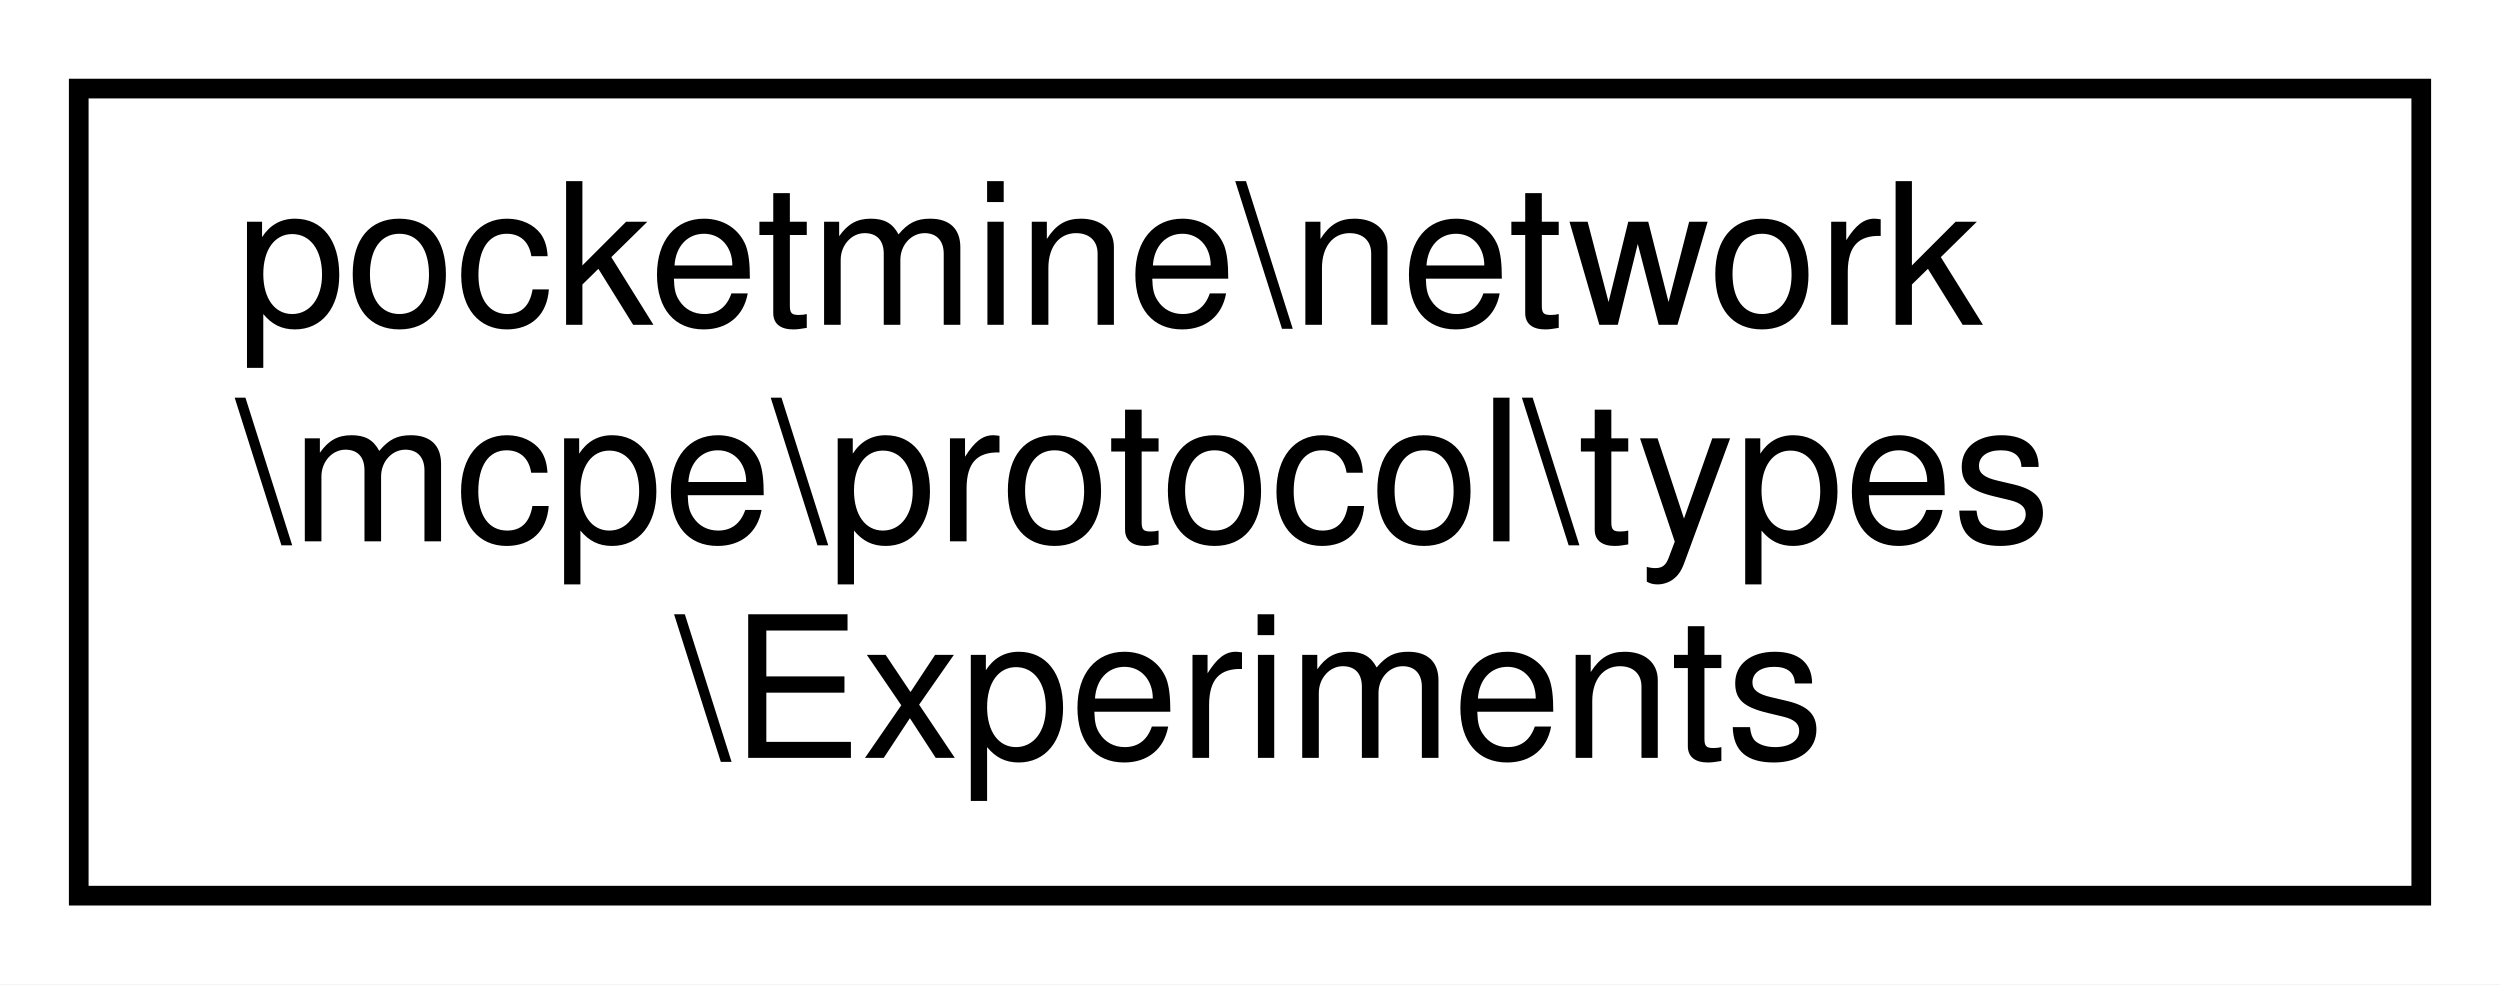
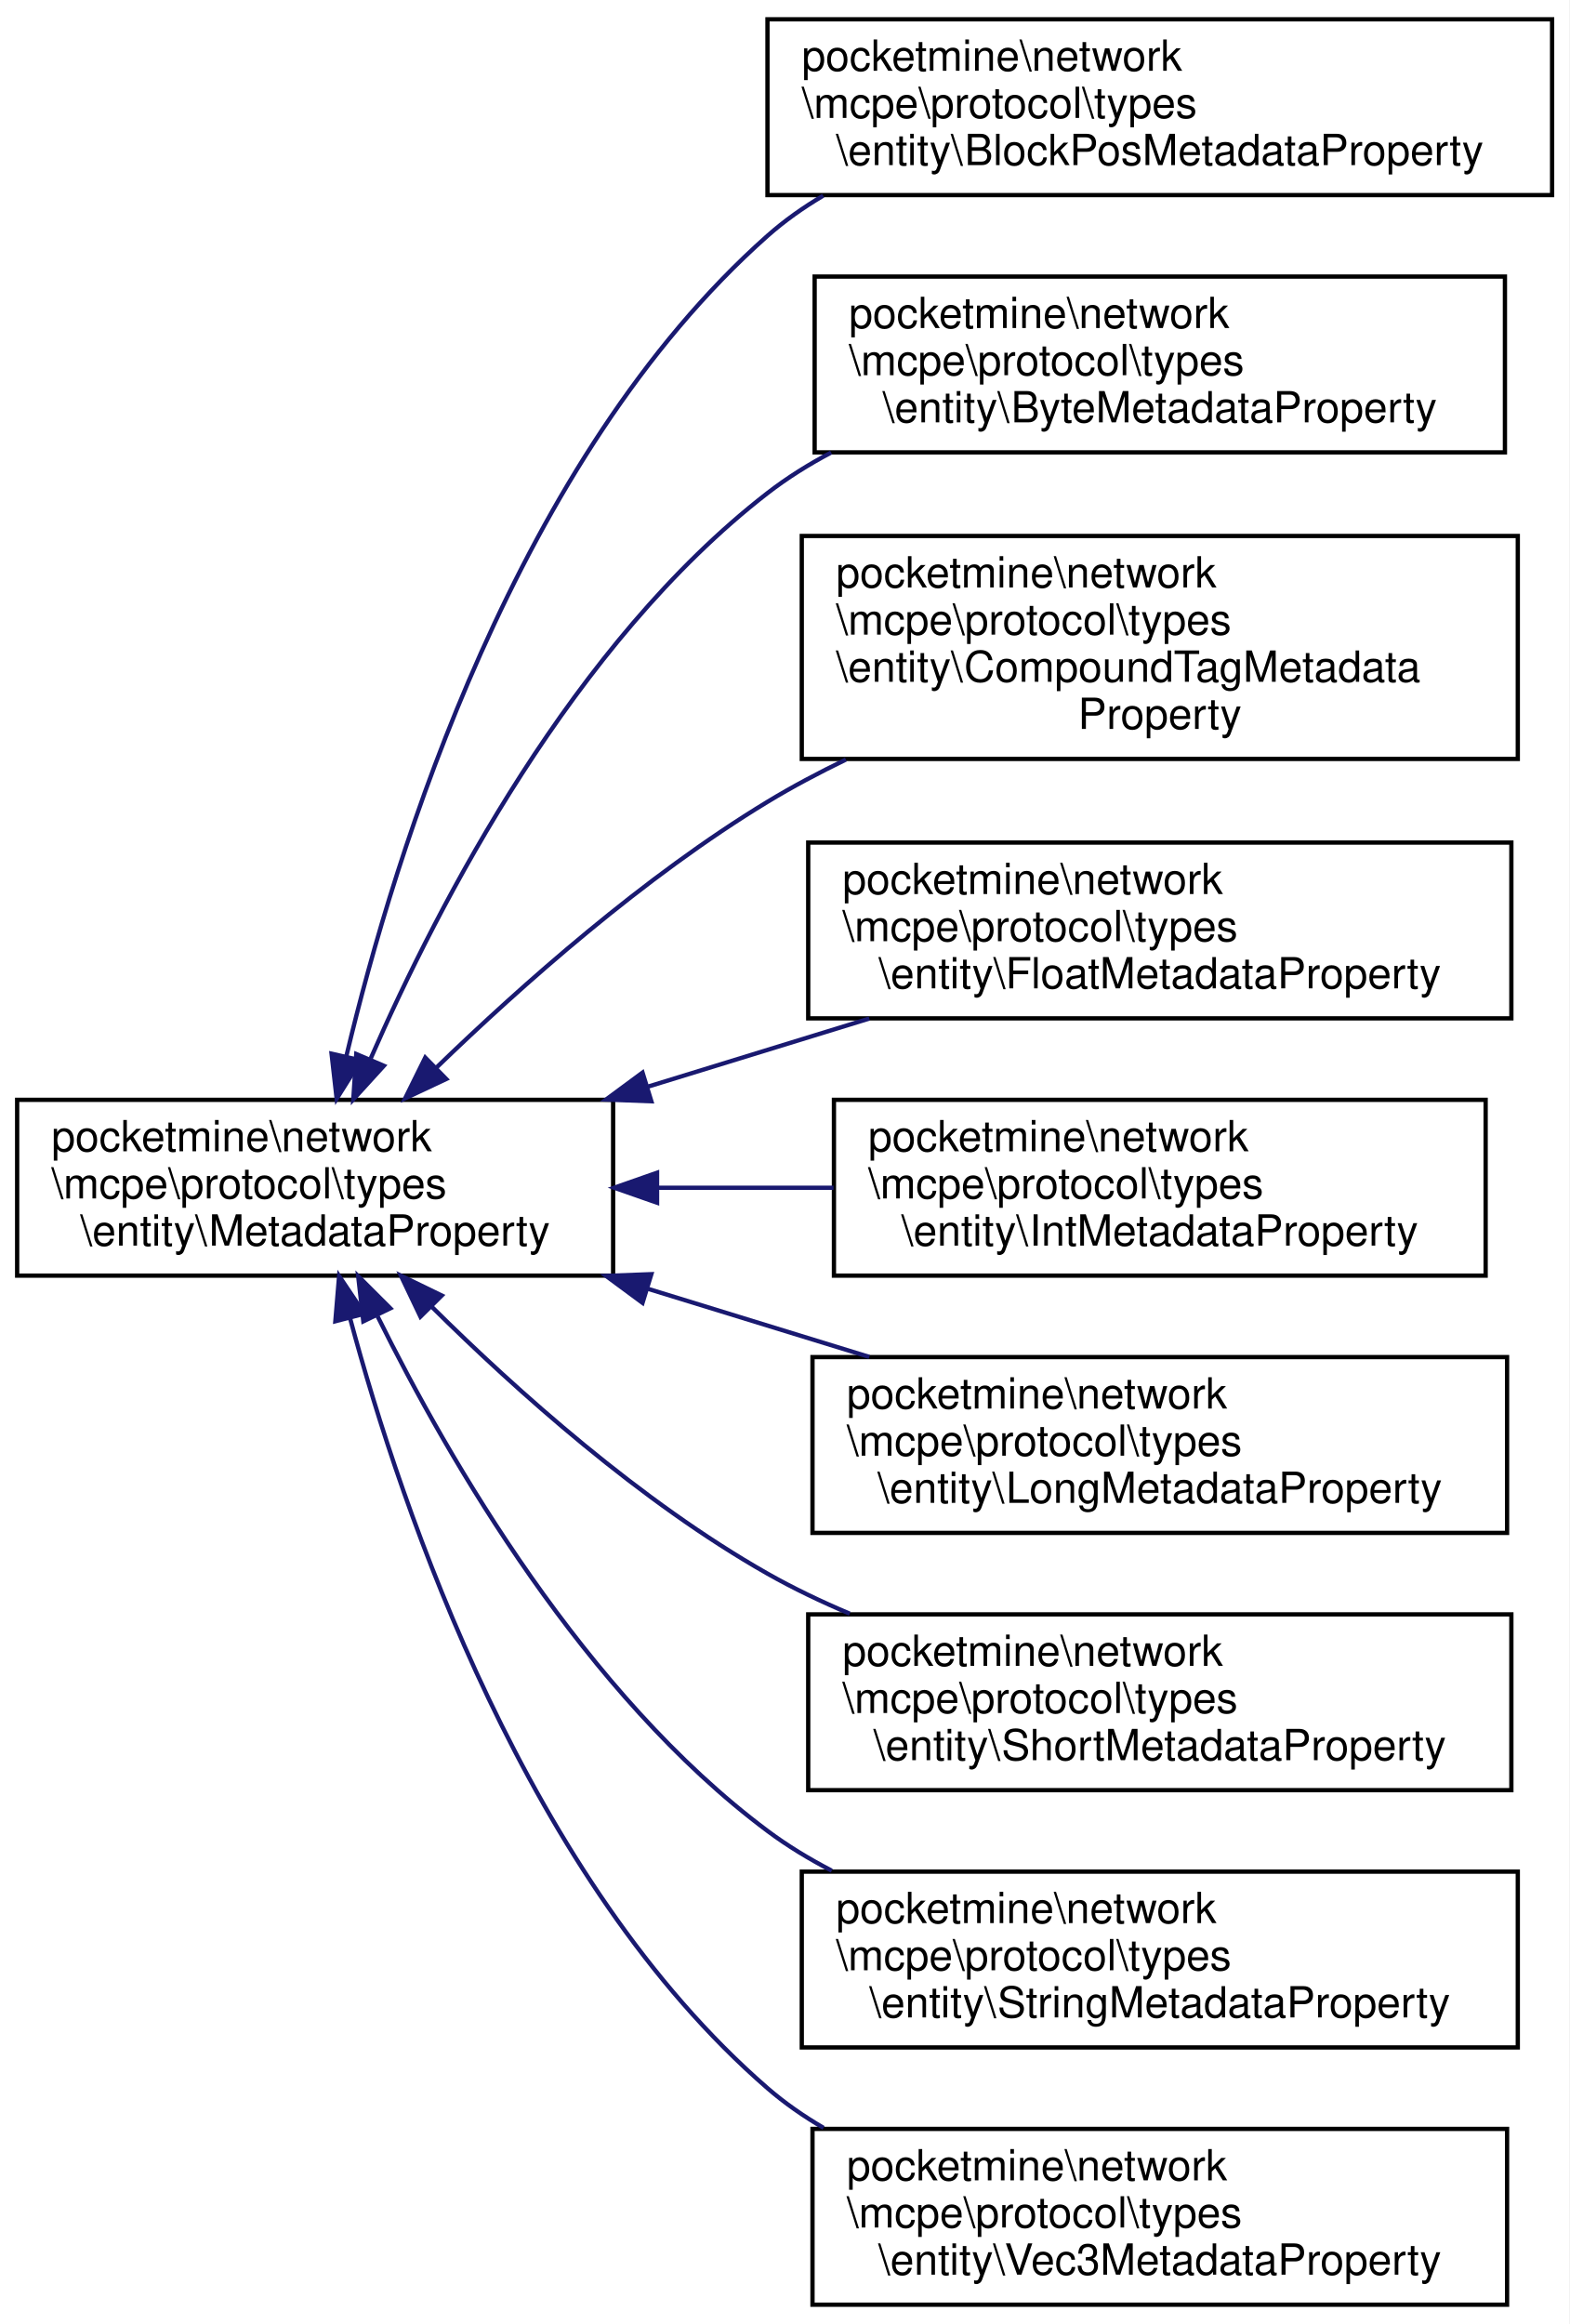
- <svg xmlns="http://www.w3.org/2000/svg" xmlns:xlink="http://www.w3.org/1999/xlink" width="127pt" height="50pt" viewBox="0.00 0.00 127.00 50.00">
-   <g id="graph0" class="graph" transform="scale(1 1) rotate(0) translate(4 46)">
-     <polygon fill="white" stroke="transparent" points="-4,4 -4,-46 123,-46 123,4 -4,4" />
+ <svg xmlns="http://www.w3.org/2000/svg" xmlns:xlink="http://www.w3.org/1999/xlink" width="366pt" height="542pt" viewBox="0.00 0.00 366.00 542.00">
+   <g id="graph0" class="graph" transform="scale(1 1) rotate(0) translate(4 538)">
+     <polygon fill="white" stroke="transparent" points="-4,4 -4,-538 362,-538 362,4 -4,4" />
    <g id="node1" class="node">
      <g id="a_node1">
-         <a xlink:href="db/d33/classpocketmine_1_1network_1_1mcpe_1_1protocol_1_1types_1_1_experiments.html" target="_top" xlink:title=" ">
-           <polygon fill="white" stroke="black" points="0,-0.5 0,-41.5 119,-41.5 119,-0.5 0,-0.5" />
-           <text text-anchor="start" x="8" y="-29.5" font-family="Helvetica,sans-Serif" font-size="10.00">pocketmine\network</text>
-           <text text-anchor="start" x="8" y="-18.5" font-family="Helvetica,sans-Serif" font-size="10.00">\mcpe\protocol\types</text>
-           <text text-anchor="middle" x="59.5" y="-7.5" font-family="Helvetica,sans-Serif" font-size="10.00">\Experiments</text>
+         <a xlink:href="d0/d15/interfacepocketmine_1_1network_1_1mcpe_1_1protocol_1_1types_1_1entity_1_1_metadata_property.html" target="_top" xlink:title=" ">
+           <polygon fill="white" stroke="black" points="0,-240.5 0,-281.5 139,-281.5 139,-240.5 0,-240.5" />
+           <text text-anchor="start" x="8" y="-269.5" font-family="Helvetica,sans-Serif" font-size="10.00">pocketmine\network</text>
+           <text text-anchor="start" x="8" y="-258.5" font-family="Helvetica,sans-Serif" font-size="10.00">\mcpe\protocol\types</text>
+           <text text-anchor="middle" x="69.5" y="-247.5" font-family="Helvetica,sans-Serif" font-size="10.00">\entity\MetadataProperty</text>
        </a>
      </g>
    </g>
+     <g id="node2" class="node">
+       <g id="a_node2">
+         <a xlink:href="d0/db0/classpocketmine_1_1network_1_1mcpe_1_1protocol_1_1types_1_1entity_1_1_block_pos_metadata_property.html" target="_top" xlink:title=" ">
+           <polygon fill="white" stroke="black" points="175,-492.5 175,-533.5 358,-533.5 358,-492.5 175,-492.5" />
+           <text text-anchor="start" x="183" y="-521.5" font-family="Helvetica,sans-Serif" font-size="10.00">pocketmine\network</text>
+           <text text-anchor="start" x="183" y="-510.5" font-family="Helvetica,sans-Serif" font-size="10.00">\mcpe\protocol\types</text>
+           <text text-anchor="middle" x="266.5" y="-499.5" font-family="Helvetica,sans-Serif" font-size="10.00">\entity\BlockPosMetadataProperty</text>
+         </a>
+       </g>
+     </g>
+     <g id="edge1" class="edge">
+       <path fill="none" stroke="midnightblue" d="M76.8,-291.76C88.15,-339.45 116.48,-431.1 175,-483 178.96,-486.51 183.35,-489.62 187.99,-492.36" />
+       <polygon fill="midnightblue" stroke="midnightblue" points="80.15,-290.71 74.52,-281.74 73.33,-292.26 80.15,-290.71" />
+     </g>
+     <g id="node3" class="node">
+       <g id="a_node3">
+         <a xlink:href="d5/dc6/classpocketmine_1_1network_1_1mcpe_1_1protocol_1_1types_1_1entity_1_1_byte_metadata_property.html" target="_top" xlink:title=" ">
+           <polygon fill="white" stroke="black" points="186,-432.5 186,-473.5 347,-473.5 347,-432.5 186,-432.5" />
+           <text text-anchor="start" x="194" y="-461.5" font-family="Helvetica,sans-Serif" font-size="10.00">pocketmine\network</text>
+           <text text-anchor="start" x="194" y="-450.5" font-family="Helvetica,sans-Serif" font-size="10.00">\mcpe\protocol\types</text>
+           <text text-anchor="middle" x="266.5" y="-439.5" font-family="Helvetica,sans-Serif" font-size="10.00">\entity\ByteMetadataProperty</text>
+         </a>
+       </g>
+     </g>
+     <g id="edge2" class="edge">
+       <path fill="none" stroke="midnightblue" d="M82.47,-291.17C98.35,-327.5 129.77,-387.97 175,-423 179.58,-426.55 184.6,-429.69 189.85,-432.46" />
+       <polygon fill="midnightblue" stroke="midnightblue" points="85.53,-289.44 78.4,-281.61 79.09,-292.18 85.53,-289.44" />
+     </g>
+     <g id="node4" class="node">
+       <g id="a_node4">
+         <a xlink:href="df/d94/classpocketmine_1_1network_1_1mcpe_1_1protocol_1_1types_1_1entity_1_1_compound_tag_metadata_property.html" target="_top" xlink:title=" ">
+           <polygon fill="white" stroke="black" points="183,-361 183,-413 350,-413 350,-361 183,-361" />
+           <text text-anchor="start" x="191" y="-401" font-family="Helvetica,sans-Serif" font-size="10.00">pocketmine\network</text>
+           <text text-anchor="start" x="191" y="-390" font-family="Helvetica,sans-Serif" font-size="10.00">\mcpe\protocol\types</text>
+           <text text-anchor="start" x="191" y="-379" font-family="Helvetica,sans-Serif" font-size="10.00">\entity\CompoundTagMetadata</text>
+           <text text-anchor="middle" x="266.5" y="-368" font-family="Helvetica,sans-Serif" font-size="10.00">Property</text>
+         </a>
+       </g>
+     </g>
+     <g id="edge3" class="edge">
+       <path fill="none" stroke="midnightblue" d="M97.72,-288.95C117.73,-308.3 146.31,-333.62 175,-351 180.78,-354.51 186.97,-357.79 193.29,-360.85" />
+       <polygon fill="midnightblue" stroke="midnightblue" points="100.08,-286.36 90.49,-281.85 95.18,-291.35 100.08,-286.36" />
+     </g>
+     <g id="node5" class="node">
+       <g id="a_node5">
+         <a xlink:href="d8/d60/classpocketmine_1_1network_1_1mcpe_1_1protocol_1_1types_1_1entity_1_1_float_metadata_property.html" target="_top" xlink:title=" ">
+           <polygon fill="white" stroke="black" points="184.5,-300.5 184.5,-341.5 348.5,-341.5 348.5,-300.5 184.5,-300.5" />
+           <text text-anchor="start" x="192.5" y="-329.5" font-family="Helvetica,sans-Serif" font-size="10.00">pocketmine\network</text>
+           <text text-anchor="start" x="192.5" y="-318.5" font-family="Helvetica,sans-Serif" font-size="10.00">\mcpe\protocol\types</text>
+           <text text-anchor="middle" x="266.5" y="-307.5" font-family="Helvetica,sans-Serif" font-size="10.00">\entity\FloatMetadataProperty</text>
+         </a>
+       </g>
+     </g>
+     <g id="edge4" class="edge">
+       <path fill="none" stroke="midnightblue" d="M147.24,-284.61C164.26,-289.85 182.17,-295.36 198.75,-300.46" />
+       <polygon fill="midnightblue" stroke="midnightblue" points="147.92,-281.16 137.34,-281.56 145.86,-287.85 147.92,-281.16" />
+     </g>
+     <g id="node6" class="node">
+       <g id="a_node6">
+         <a xlink:href="d0/da8/classpocketmine_1_1network_1_1mcpe_1_1protocol_1_1types_1_1entity_1_1_int_metadata_property.html" target="_top" xlink:title=" ">
+           <polygon fill="white" stroke="black" points="190.5,-240.5 190.5,-281.5 342.5,-281.5 342.5,-240.5 190.5,-240.5" />
+           <text text-anchor="start" x="198.5" y="-269.5" font-family="Helvetica,sans-Serif" font-size="10.00">pocketmine\network</text>
+           <text text-anchor="start" x="198.5" y="-258.5" font-family="Helvetica,sans-Serif" font-size="10.00">\mcpe\protocol\types</text>
+           <text text-anchor="middle" x="266.5" y="-247.5" font-family="Helvetica,sans-Serif" font-size="10.00">\entity\IntMetadataProperty</text>
+         </a>
+       </g>
+     </g>
+     <g id="edge5" class="edge">
+       <path fill="none" stroke="midnightblue" d="M149.47,-261C162.99,-261 177,-261 190.41,-261" />
+       <polygon fill="midnightblue" stroke="midnightblue" points="149.25,-257.5 139.25,-261 149.25,-264.5 149.25,-257.5" />
+     </g>
+     <g id="node7" class="node">
+       <g id="a_node7">
+         <a xlink:href="d5/d92/classpocketmine_1_1network_1_1mcpe_1_1protocol_1_1types_1_1entity_1_1_long_metadata_property.html" target="_top" xlink:title=" ">
+           <polygon fill="white" stroke="black" points="185.5,-180.5 185.5,-221.5 347.5,-221.5 347.5,-180.5 185.5,-180.5" />
+           <text text-anchor="start" x="193.5" y="-209.5" font-family="Helvetica,sans-Serif" font-size="10.00">pocketmine\network</text>
+           <text text-anchor="start" x="193.5" y="-198.5" font-family="Helvetica,sans-Serif" font-size="10.00">\mcpe\protocol\types</text>
+           <text text-anchor="middle" x="266.5" y="-187.5" font-family="Helvetica,sans-Serif" font-size="10.00">\entity\LongMetadataProperty</text>
+         </a>
+       </g>
+     </g>
+     <g id="edge6" class="edge">
+       <path fill="none" stroke="midnightblue" d="M147.24,-237.39C164.26,-232.15 182.17,-226.64 198.75,-221.54" />
+       <polygon fill="midnightblue" stroke="midnightblue" points="145.86,-234.15 137.34,-240.44 147.92,-240.84 145.86,-234.15" />
+     </g>
+     <g id="node8" class="node">
+       <g id="a_node8">
+         <a xlink:href="d3/d52/classpocketmine_1_1network_1_1mcpe_1_1protocol_1_1types_1_1entity_1_1_short_metadata_property.html" target="_top" xlink:title=" ">
+           <polygon fill="white" stroke="black" points="184.5,-120.5 184.5,-161.5 348.5,-161.5 348.5,-120.5 184.5,-120.5" />
+           <text text-anchor="start" x="192.5" y="-149.5" font-family="Helvetica,sans-Serif" font-size="10.00">pocketmine\network</text>
+           <text text-anchor="start" x="192.5" y="-138.5" font-family="Helvetica,sans-Serif" font-size="10.00">\mcpe\protocol\types</text>
+           <text text-anchor="middle" x="266.5" y="-127.5" font-family="Helvetica,sans-Serif" font-size="10.00">\entity\ShortMetadataProperty</text>
+         </a>
+       </g>
+     </g>
+     <g id="edge7" class="edge">
+       <path fill="none" stroke="midnightblue" d="M96.67,-233.27C116.55,-213.57 145.45,-187.75 175,-171 181.05,-167.57 187.55,-164.46 194.19,-161.66" />
+       <polygon fill="midnightblue" stroke="midnightblue" points="94.06,-230.93 89.5,-240.49 99.03,-235.86 94.06,-230.93" />
+     </g>
+     <g id="node9" class="node">
+       <g id="a_node9">
+         <a xlink:href="da/d66/classpocketmine_1_1network_1_1mcpe_1_1protocol_1_1types_1_1entity_1_1_string_metadata_property.html" target="_top" xlink:title=" ">
+           <polygon fill="white" stroke="black" points="183,-60.5 183,-101.5 350,-101.5 350,-60.5 183,-60.5" />
+           <text text-anchor="start" x="191" y="-89.5" font-family="Helvetica,sans-Serif" font-size="10.00">pocketmine\network</text>
+           <text text-anchor="start" x="191" y="-78.5" font-family="Helvetica,sans-Serif" font-size="10.00">\mcpe\protocol\types</text>
+           <text text-anchor="middle" x="266.5" y="-67.5" font-family="Helvetica,sans-Serif" font-size="10.00">\entity\StringMetadataProperty</text>
+         </a>
+       </g>
+     </g>
+     <g id="edge8" class="edge">
+       <path fill="none" stroke="midnightblue" d="M84.07,-231C100.82,-197.18 132.41,-142.79 175,-111 179.64,-107.53 184.71,-104.46 189.99,-101.72" />
+       <polygon fill="midnightblue" stroke="midnightblue" points="80.74,-229.84 79.54,-240.37 87.04,-232.88 80.74,-229.84" />
+     </g>
+     <g id="node10" class="node">
+       <g id="a_node10">
+         <a xlink:href="df/d8e/classpocketmine_1_1network_1_1mcpe_1_1protocol_1_1types_1_1entity_1_1_vec3_metadata_property.html" target="_top" xlink:title=" ">
+           <polygon fill="white" stroke="black" points="185.5,-0.5 185.5,-41.5 347.5,-41.5 347.5,-0.5 185.5,-0.5" />
+           <text text-anchor="start" x="193.5" y="-29.5" font-family="Helvetica,sans-Serif" font-size="10.00">pocketmine\network</text>
+           <text text-anchor="start" x="193.5" y="-18.5" font-family="Helvetica,sans-Serif" font-size="10.00">\mcpe\protocol\types</text>
+           <text text-anchor="middle" x="266.5" y="-7.5" font-family="Helvetica,sans-Serif" font-size="10.00">\entity\Vec3MetadataProperty</text>
+         </a>
+       </g>
+     </g>
+     <g id="edge9" class="edge">
+       <path fill="none" stroke="midnightblue" d="M77.65,-230.55C89.87,-185.06 119.07,-99.52 175,-51 179,-47.53 183.42,-44.46 188.08,-41.74" />
+       <polygon fill="midnightblue" stroke="midnightblue" points="74.21,-229.86 75.09,-240.42 80.99,-231.61 74.21,-229.86" />
+     </g>
  </g>
</svg>
